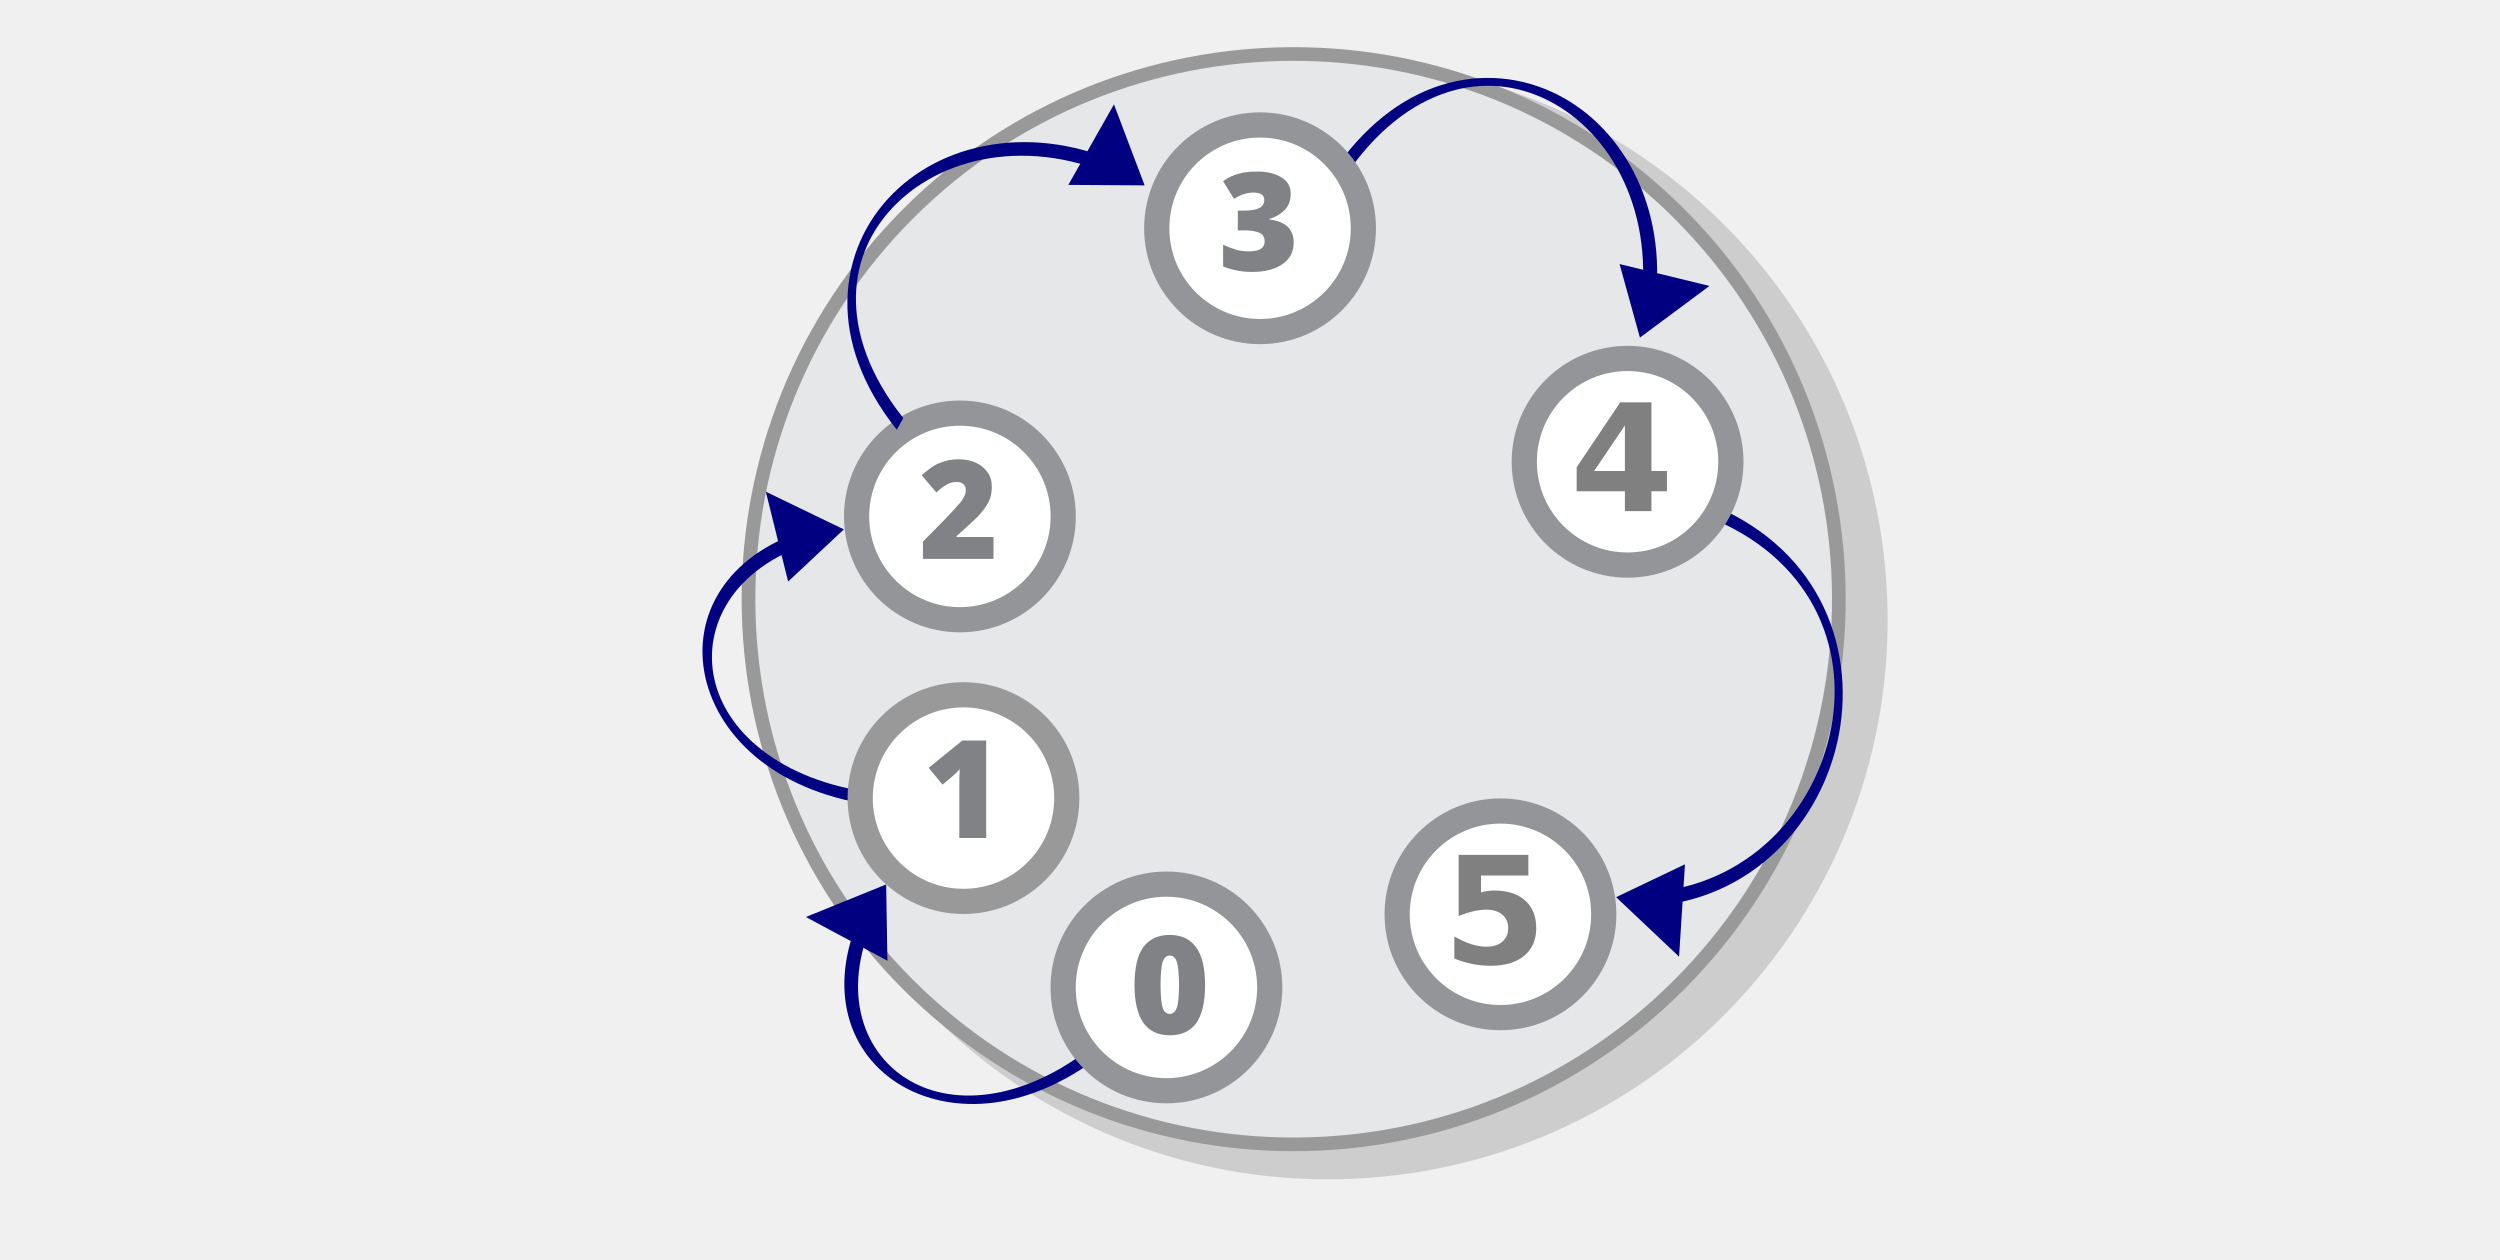
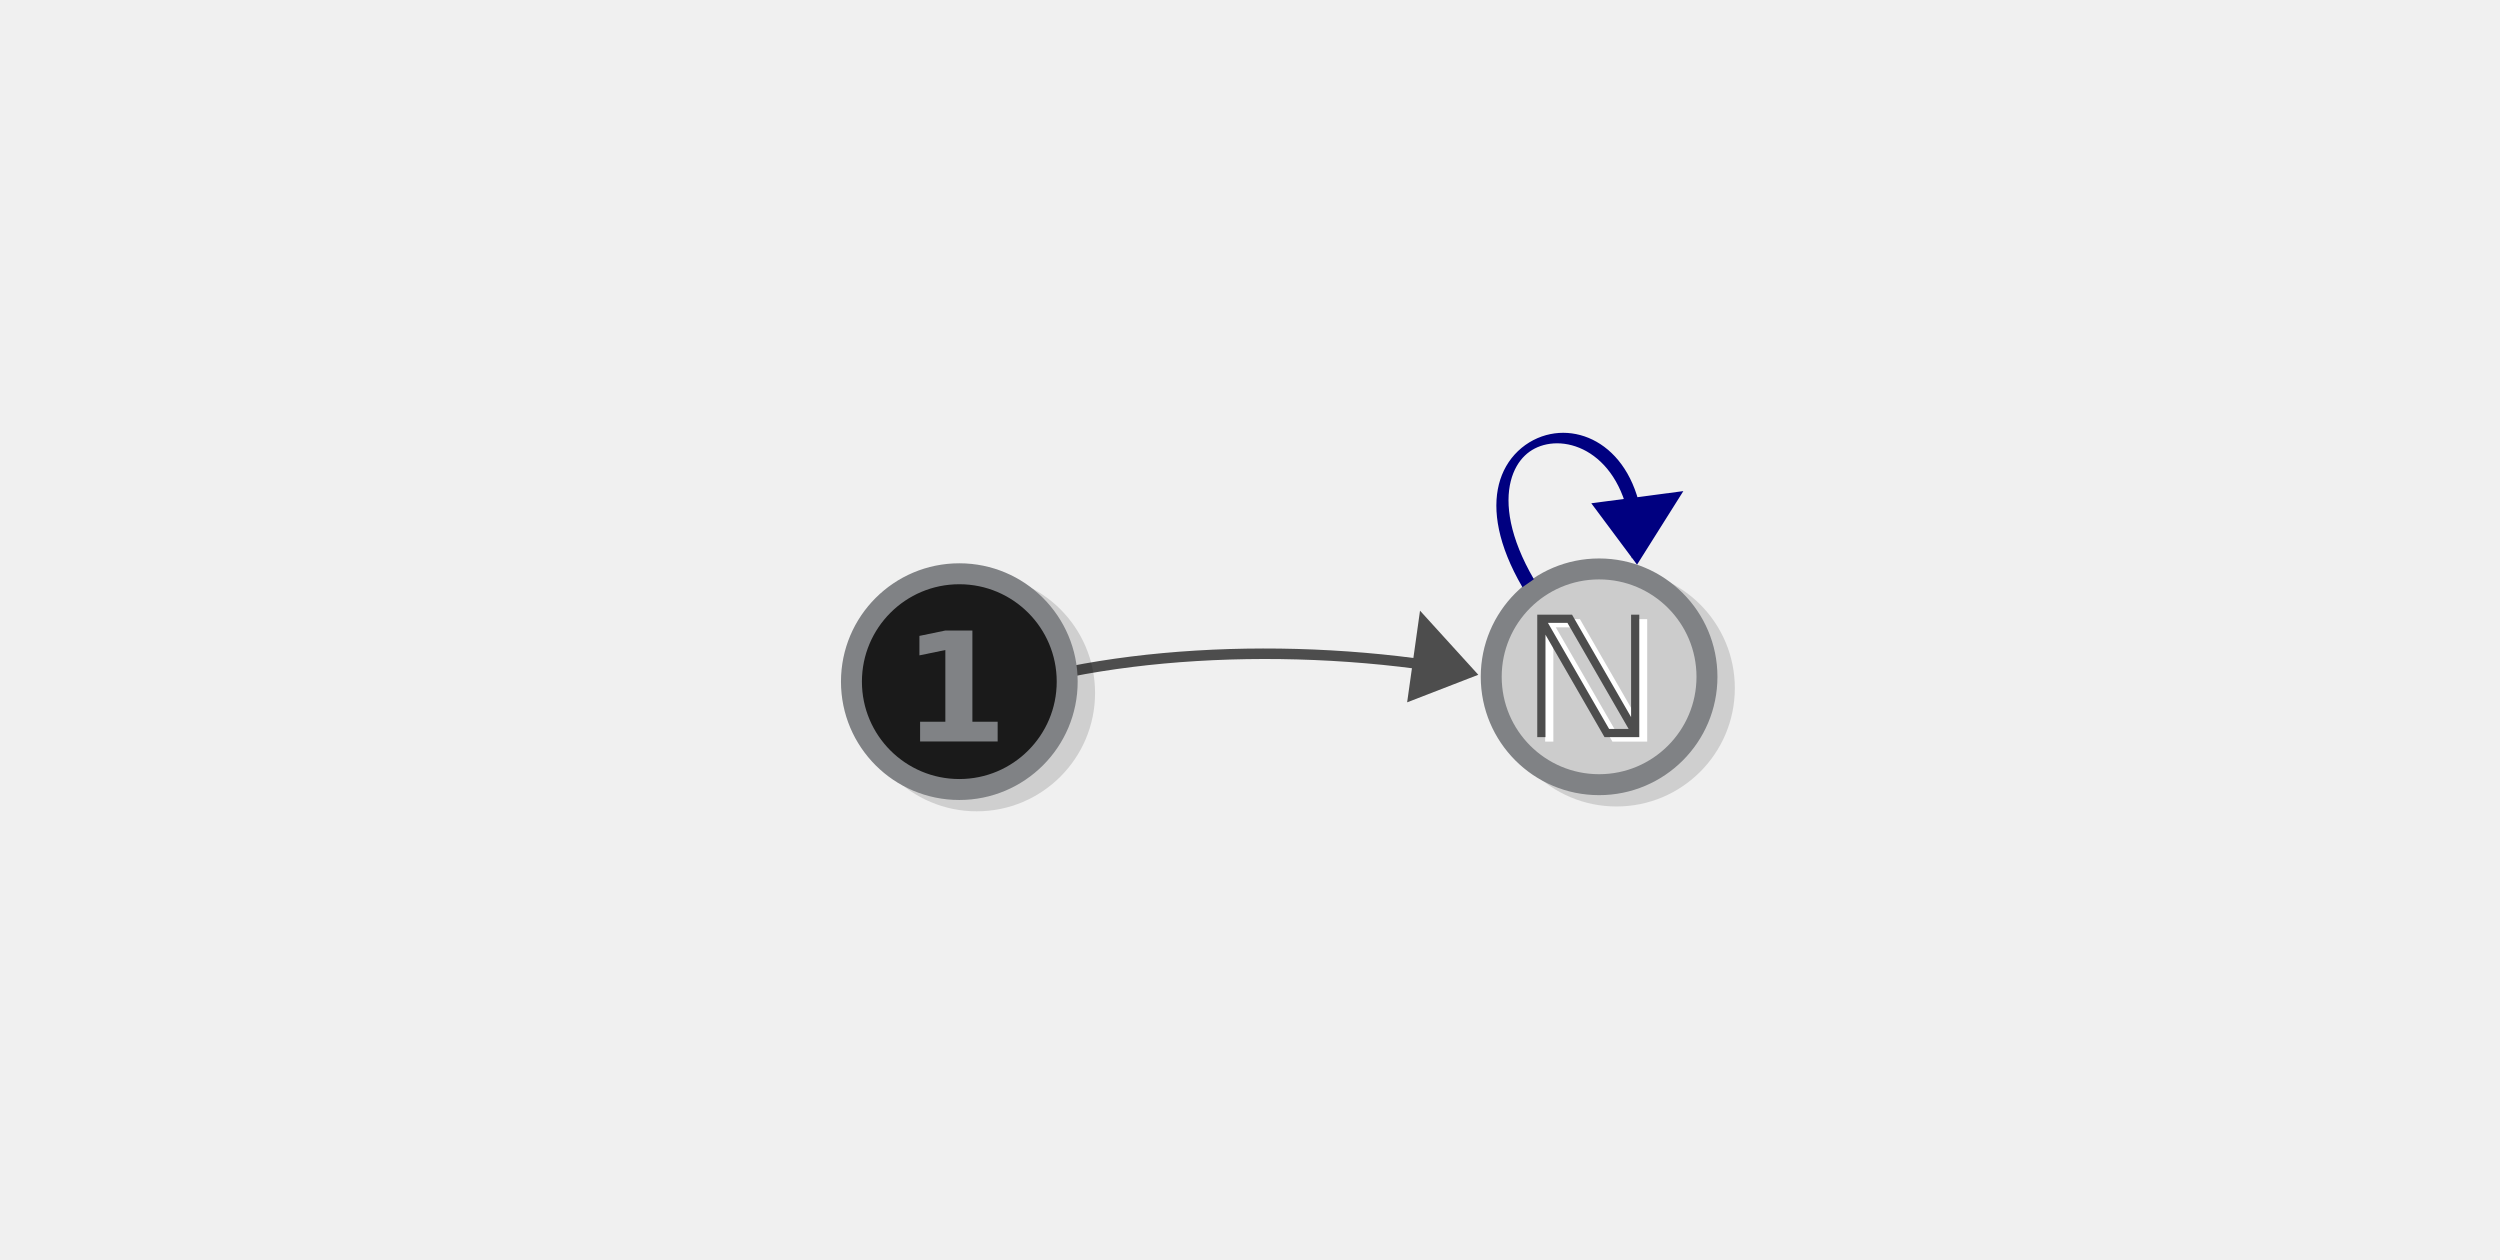
<svg xmlns="http://www.w3.org/2000/svg" viewBox="0 0 595.3 300" version="1.1" id="svg14095" width="595.3" height="300">
  <defs id="defs14099" />
-   <g id="g20709-2" transform="matrix(1.334641,-0.3952896,0.3952896,1.334641,-348.9974,229.1818)" style="stroke:#999999">
-     <circle transform="rotate(12.63972)" stroke-miterlimit="10" cx="480.799" cy="-26.31" r="93.263" id="circle14075-1-6-9" style="opacity:0.402;fill:#999999;fill-opacity:1;stroke:#999999;stroke-width:4.87;stroke-miterlimit:10;stroke-opacity:1" />
-     <circle transform="rotate(-31.37081)" stroke-miterlimit="10" cx="362.742" cy="308.377" r="93.263" id="circle14075-1-1" style="fill:#e6e7e8;stroke:#999999;stroke-width:2.342;stroke-miterlimit:10;stroke-dasharray:none;stroke-opacity:1" />
-   </g>
-   <g id="g4" transform="translate(-191.602,210.9823)">
-     <circle stroke-miterlimit="10" cx="420.173" cy="-88.01" r="24.6" id="circle7-6" style="fill:#ffffff;stroke:#939598;stroke-width:6;stroke-miterlimit:10" />
-     <path d="m 428.273,-77.91 h -16.9 v -4.1 l 5.7,-5.8 c 1.6,-1.7 2.7,-2.9 3.2,-3.5 0.5,-0.6 0.8,-1.2 1,-1.6 0.2,-0.4 0.3,-0.9 0.3,-1.4 0,-0.6 -0.2,-1.1 -0.6,-1.4 -0.4,-0.4 -0.9,-0.5 -1.7,-0.5 -0.7,0 -1.5,0.2 -2.2,0.6 -0.7,0.4 -1.6,1 -2.5,1.9 l -3.5,-4.1 c 1.2,-1.1 2.2,-1.8 3,-2.3 0.8,-0.5 1.7,-0.8 2.7,-1.1 1,-0.3 2,-0.4 3.2,-0.4 1.5,0 2.9,0.3 4,0.8 1.1,0.5 2.1,1.3 2.8,2.3 0.7,1 1,2.1 1,3.3 0,0.9 -0.1,1.8 -0.3,2.5 -0.2,0.8 -0.6,1.5 -1.1,2.3 -0.5,0.8 -1.1,1.5 -1.9,2.4 -0.8,0.8 -2.5,2.4 -5.1,4.7 v 0.2 h 8.8 v 5.2 z" id="path7" style="fill:#808285" />
-   </g>
-   <g id="g24117" transform="translate(236.2773,174.3406)">
-     <circle style="fill:#ffffff;stroke:#939598;stroke-width:6;stroke-miterlimit:10" stroke-miterlimit="10" cx="121.011" cy="43.375" r="24.6" id="circle8-7-8-2" />
-     <g transform="translate(-361.1409,58.19191)" aria-label="5" style="font-style:normal;font-variant:normal;font-weight:normal;font-stretch:normal;font-size:35.531px;line-height:1.25;font-family:good;-inkscape-font-specification:good;letter-spacing:0px;word-spacing:0px;fill:#808080;fill-opacity:1;stroke:none;stroke-width:0.888" id="text24037-1">
-       <path d="m 472.194,-28.967 h 16.603 v 4.91 h -11.277 v 4.008 q 0.763,-0.208 1.527,-0.312 0.781,-0.121 1.613,-0.121 4.736,0 7.373,2.377 2.637,2.36 2.637,6.593 0,4.199 -2.88,6.575 -2.863,2.377 -7.963,2.377 -2.203,0 -4.372,-0.434 -2.151,-0.416 -4.285,-1.284 v -5.257 q 2.117,1.214 4.008,1.822 1.908,0.607 3.591,0.607 2.429,0 3.817,-1.18 1.405,-1.197 1.405,-3.227 0,-2.047 -1.405,-3.227 -1.388,-1.18 -3.817,-1.18 -1.44,0 -3.071,0.382 -1.631,0.364 -3.505,1.145 z" style="font-style:normal;font-variant:normal;font-weight:bold;font-stretch:normal;font-family:good;-inkscape-font-specification:'good Bold';fill:#808080;stroke-width:0.888" id="path24094" />
+   <g id="g18148" transform="translate(-1.816381,-2.295822)">
+     <circle opacity="0.14" stroke="#000000" stroke-width="4.988" stroke-miterlimit="10" cx="386.734" cy="-166.155" r="25.687" id="circle6394" transform="scale(1,-1)" />
+     <circle fill="#cee7cc" stroke="#808285" stroke-width="4.988" stroke-miterlimit="10" cx="382.593" cy="-163.457" r="25.687" id="circle6396" transform="scale(1,-1)" style="fill:#cccccc" />
+     <g id="g1" transform="translate(267.2336,-199.3893)">
+       <path d="m 124.273,376.325 -14.57,-25.254 h -4.648 l 14.57,25.254 z m -21.758,-27.207 h 8.281 l 14.062,24.395 v -24.395 h 1.953 v 29.16 h -8.281 l -14.062,-24.395 v 24.395 h -1.953 z" id="text2-6" style="font-size:40px;line-height:1.25;font-family:'Mell Display 0.6';-inkscape-font-specification:'Mell Display 0.6, ';word-spacing:0px;fill:#ffffff" aria-label="ℕ" />
+       <path d="M 122.391,375.256 107.821,350.002 h -4.648 l 14.57,25.254 z m -21.758,-27.207 h 8.281 l 14.062,24.395 v -24.395 h 1.953 v 29.16 h -8.281 l -14.062,-24.395 v 24.395 h -1.953 z" id="text2" style="font-size:40px;line-height:1.25;font-family:'Mell Display 0.6';-inkscape-font-specification:'Mell Display 0.6, ';word-spacing:0px;fill:#4d4d4d" aria-label="ℕ" />
    </g>
  </g>
-   <g style="display:inline;fill:#dddddd;stroke:#000080;stroke-width:6.389;stroke-miterlimit:10;stroke-dasharray:none;stroke-opacity:1" id="g1482-7-0-7-1-1-7-3-5-2-8-4-8-6-4" transform="matrix(-0.05727772,-0.1438463,0.2550773,-0.1030797,26.73146,182.7598)">
-     <g id="g25985-4-8-4-9" style="stroke:#000080;stroke-opacity:1" transform="matrix(0.7924508,0.3409905,-1.076631,0.7986351,364.9416,343.3597)">
-       <path style="fill:#838383;fill-opacity:1;stroke:#000080;stroke-width:30.028;stroke-linecap:butt;stroke-linejoin:miter;stroke-dasharray:none;stroke-opacity:1" d="m -609.369,524.31 14.418,-35.426 36.643,26.903 z" id="path3233-5-4-8-4-4-1-3-3-3-0" />
-       <path style="fill:none;stroke:#000080;stroke-width:12.113;stroke-miterlimit:10;stroke-dasharray:none;stroke-opacity:1;paint-order:markers fill stroke" id="path1480-1-3-3-3-9-1-6-0-7-2-0-1-3-9" d="M -696.041,733.022 C -917.86,632.746 -803.513,481.482 -539.573,520.808" />
+   <g style="display:inline;fill:#dddddd;stroke:#4d4d4d;stroke-width:6.389;stroke-miterlimit:10;stroke-dasharray:none;stroke-opacity:1" id="g1482-7-0-7-1-1-7-3-5-2-8-4-8-6" transform="matrix(0.1543281,-0.01246294,0.02354454,0.2741086,420.0229,10.35419)">
+     <g id="g25985-4-8-4" style="stroke:#4d4d4d;stroke-opacity:1">
+       <path style="fill:#838383;fill-opacity:1;stroke:#4d4d4d;stroke-width:30.028;stroke-linecap:butt;stroke-linejoin:miter;stroke-dasharray:none;stroke-opacity:1" d="m -609.369,524.31 14.418,-35.426 36.643,26.903 z" id="path3233-5-4-8-4-4-1-3-3-3" />
+       <path style="fill:none;stroke:#4d4d4d;stroke-width:9.112;stroke-opacity:1;paint-order:markers fill stroke" id="path1480-1-3-3-3-9-1-6-0-7-2-0-1-3" d="m -1317.516,512.992 c 205.585,-35.798 514.003,-31.51 777.943,7.815" />
    </g>
  </g>
-   <g style="display:inline;fill:#dddddd;stroke:#000080;stroke-width:6.389;stroke-miterlimit:10;stroke-dasharray:none;stroke-opacity:1" id="g1482-7-0-7-1-1-7-3-5-2-8-4-8-6-4-3" transform="matrix(0.06819651,-0.1390026,0.2476085,0.1199161,97.89961,-29.24164)">
-     <g id="g25985-4-8-4-9-6" style="stroke:#000080;stroke-opacity:1" transform="matrix(0.7924508,0.3409905,-1.076631,0.7986351,364.9416,343.3597)">
-       <path style="fill:#838383;fill-opacity:1;stroke:#000080;stroke-width:30.028;stroke-linecap:butt;stroke-linejoin:miter;stroke-dasharray:none;stroke-opacity:1" d="m -609.369,524.31 14.418,-35.426 36.643,26.903 z" id="path3233-5-4-8-4-4-1-3-3-3-0-7" />
-       <path style="fill:none;stroke:#000080;stroke-width:12.113;stroke-miterlimit:10;stroke-dasharray:none;stroke-opacity:1;paint-order:markers fill stroke" id="path1480-1-3-3-3-9-1-6-0-7-2-0-1-3-9-5" d="M -696.041,733.022 C -917.86,632.746 -803.513,481.482 -539.573,520.808" />
-     </g>
+   <g id="g25985-4-8-4-9-6-5" style="fill:#dddddd;stroke:#000080;stroke-width:6.389;stroke-miterlimit:10;stroke-dasharray:none;stroke-opacity:1" transform="matrix(0.09211902,0.1244451,-0.2202879,0.1648124,554.4228,113.634)">
+     <path style="fill:#838383;fill-opacity:1;stroke:#000080;stroke-width:30.028;stroke-linecap:butt;stroke-linejoin:miter;stroke-dasharray:none;stroke-opacity:1" d="m -610.829,511.078 31.545,-31.757 21.641,31.661 z" id="path3233-5-4-8-4-4-1-3-3-3-0-7-6" />
+     <path style="fill:none;stroke:#000080;stroke-width:12.113;stroke-miterlimit:10;stroke-dasharray:none;stroke-opacity:1;paint-order:markers fill stroke" id="path1480-1-3-3-3-9-1-6-0-7-2-0-1-3-9-5-2" d="m -606.719,611.246 c -297.547,-18.563 -147.447,-186.915 67.147,-90.438" />
  </g>
-   <g id="g25985-4-8-4-9-6-5" style="fill:#dddddd;stroke:#000080;stroke-width:6.389;stroke-miterlimit:10;stroke-dasharray:none;stroke-opacity:1" transform="matrix(0.1481254,0.04507057,-0.07874152,0.2636089,391.0121,-70.70901)">
-     <path style="fill:#838383;fill-opacity:1;stroke:#000080;stroke-width:30.028;stroke-linecap:butt;stroke-linejoin:miter;stroke-dasharray:none;stroke-opacity:1" d="m -609.369,524.31 14.418,-35.426 36.643,26.903 z" id="path3233-5-4-8-4-4-1-3-3-3-0-7-6" />
-     <path style="fill:none;stroke:#000080;stroke-width:12.113;stroke-miterlimit:10;stroke-dasharray:none;stroke-opacity:1;paint-order:markers fill stroke" id="path1480-1-3-3-3-9-1-6-0-7-2-0-1-3-9-5-2" d="m -776.194,783.858 c -281.225,-109.608 -83.174,-296.417 236.621,-263.05" />
-   </g>
-   <g id="g25985-4-8-4-9-6-5-9" style="display:inline;fill:#dddddd;stroke:#000080;stroke-width:6.389;stroke-miterlimit:10;stroke-dasharray:none;stroke-opacity:1" transform="matrix(-0.00287243,0.1548038,-0.275093,-0.00370018,533.3561,162.9393)">
-     <path style="fill:#838383;fill-opacity:1;stroke:#000080;stroke-width:30.028;stroke-linecap:butt;stroke-linejoin:miter;stroke-dasharray:none;stroke-opacity:1" d="m -609.369,524.31 14.418,-35.426 36.643,26.903 z" id="path3233-5-4-8-4-4-1-3-3-3-0-7-6-1" />
-     <path style="fill:none;stroke:#000080;stroke-width:12.113;stroke-miterlimit:10;stroke-dasharray:none;stroke-opacity:1;paint-order:markers fill stroke" id="path1480-1-3-3-3-9-1-6-0-7-2-0-1-3-9-5-2-2" d="m -776.194,783.858 c -281.225,-109.608 -83.174,-296.417 236.621,-263.05" />
-   </g>
-   <g id="g25985-4-8-4-9-6-5-9-7" style="display:inline;fill:#dddddd;stroke:#000080;stroke-width:6.389;stroke-miterlimit:10;stroke-dasharray:none;stroke-opacity:1" transform="matrix(-0.1529357,0.02414884,-0.04429627,-0.2715285,328.431,368.6909)">
-     <path style="fill:#838383;fill-opacity:1;stroke:#000080;stroke-width:30.028;stroke-linecap:butt;stroke-linejoin:miter;stroke-dasharray:none;stroke-opacity:1" d="m -609.369,524.31 14.418,-35.426 36.643,26.903 z" id="path3233-5-4-8-4-4-1-3-3-3-0-7-6-1-0" />
-     <path style="fill:none;stroke:#000080;stroke-width:12.113;stroke-miterlimit:10;stroke-dasharray:none;stroke-opacity:1;paint-order:markers fill stroke" id="path1480-1-3-3-3-9-1-6-0-7-2-0-1-3-9-5-2-2-9" d="m -779.397,834.834 c -281.225,-109.608 -79.971,-347.394 239.824,-314.027" />
-   </g>
-   <g id="g5" transform="translate(-67.62212,377.038)">
-     <circle stroke-miterlimit="10" cx="345.373" cy="-141.91" r="24.6" id="circle5-3" style="fill:#ffffff;stroke:#939598;stroke-width:6;stroke-miterlimit:10" />
-     <path d="m 354.573,-142.51 c 0,4.1 -0.7,7.1 -2.1,9.1 -1.4,1.9 -3.5,2.9 -6.3,2.9 -2.8,0 -4.9,-1 -6.3,-3 -1.4,-2 -2.1,-5 -2.1,-8.9 0,-4.1 0.7,-7.2 2.1,-9.1 1.4,-1.9 3.5,-2.9 6.3,-2.9 2.8,0 4.9,1 6.3,3 1.4,1.9 2.1,4.9 2.1,8.9 z m -10.6,0 c 0,2.6 0.2,4.5 0.5,5.4 0.3,1 0.9,1.5 1.7,1.5 0.8,0 1.3,-0.5 1.7,-1.5 0.3,-1 0.5,-2.8 0.5,-5.4 0,-2.6 -0.2,-4.4 -0.5,-5.4 -0.3,-1 -0.9,-1.6 -1.7,-1.6 -0.8,0 -1.3,0.5 -1.7,1.5 -0.3,1 -0.5,2.9 -0.5,5.5 z" id="path5" style="fill:#808285" />
-   </g>
-   <g id="g8" transform="translate(11.56972,265.0584)">
-     <circle stroke-miterlimit="10" cx="217.856" cy="-75.017" r="24.6" id="circle9-5" style="fill:#ffffff;stroke:#999999;stroke-width:6;stroke-miterlimit:10;stroke-opacity:1" />
-     <path d="m 223.266,-65.519 h -6.4 v -12.3 c 0,-1.5 0,-2.9 0.1,-4.1 -0.4,0.5 -0.9,1 -1.5,1.5 l -2.6,2.2 -3.3,-4 8,-6.5 h 5.7 z" id="path6" style="fill:#808285" />
-   </g>
-   <g id="g7" transform="translate(-105.3277,63.76485)">
-     <circle style="fill:#ffffff;stroke:#939598;stroke-width:6;stroke-miterlimit:10" stroke-miterlimit="10" cx="405.373" cy="-9.41" r="24.6" id="circle8-7" />
-     <path style="fill:#808285" d="m 412.673,-17.61 c 0,1.4 -0.4,2.7 -1.3,3.7 -0.9,1 -2.2,1.8 -3.8,2.3 v 0.1 c 3.9,0.5 5.8,2.3 5.8,5.5 0,2.2 -0.9,3.9 -2.6,5.1 -1.7,1.2 -4.1,1.9 -7.2,1.9 -1.3,0 -2.4,-0.1 -3.5,-0.3 -1.1,-0.2 -2.2,-0.5 -3.5,-1 V -5.51 c 1,0.5 2.1,0.9 3.1,1.2 1,0.3 2,0.4 2.9,0.4 1.4,0 2.4,-0.2 3,-0.6 0.6,-0.4 0.9,-1 0.9,-1.8 0,-0.6 -0.2,-1.1 -0.5,-1.5 -0.3,-0.4 -0.9,-0.6 -1.6,-0.8 -0.7,-0.2 -1.7,-0.3 -2.9,-0.3 h -1.4 v -4.7 h 1.5 c 3.2,0 4.8,-0.8 4.8,-2.5 0,-0.6 -0.2,-1.1 -0.7,-1.4 -0.5,-0.3 -1.1,-0.4 -1.9,-0.4 -1.5,0 -3,0.5 -4.6,1.5 l -2.6,-4.2 c 1.2,-0.9 2.5,-1.5 3.8,-1.8 1.3,-0.4 2.8,-0.5 4.4,-0.5 2.4,0 4.3,0.5 5.7,1.4 1.5,0.9 2.2,2.2 2.2,3.9 z" id="path8" />
-   </g>
-   <g id="g24112" transform="translate(343.3285,61.17212)">
-     <circle style="fill:#ffffff;stroke:#939598;stroke-width:6;stroke-miterlimit:10" stroke-miterlimit="10" cx="44.233" cy="48.781" r="24.6" id="circle8-7-8" />
-     <g transform="translate(-361.1409,58.19191)" aria-label="4" style="font-style:normal;font-variant:normal;font-weight:normal;font-stretch:normal;font-size:35.531px;line-height:1.25;font-family:good;-inkscape-font-specification:good;letter-spacing:0px;word-spacing:0px;fill:#808080;fill-opacity:1;stroke:none;stroke-width:0.888" id="text24037">
-       <path d="m 404.733,-18.06 -7.321,10.843 h 7.321 z m -1.11,-5.5 h 7.425 v 16.343 h 3.695 v 4.84 h -3.695 v 4.719 h -6.315 v -4.719 h -11.485 v -5.725 z" style="font-style:normal;font-variant:normal;font-weight:bold;font-stretch:normal;font-family:good;-inkscape-font-specification:'good Bold';fill:#808080;stroke-width:0.888" id="path24097" />
+   <g id="g18141" transform="translate(-5.438584,4.728928)">
+     <circle opacity="0.14" stroke="#000000" stroke-width="4.988" stroke-miterlimit="10" cx="238.014" cy="-160.281" r="25.687" id="circle6394-1" transform="scale(1,-1)" />
+     <circle fill="#cee7cc" stroke="#808285" stroke-width="4.988" stroke-miterlimit="10" cx="233.872" cy="-157.583" r="25.687" id="circle6396-8" transform="scale(1,-1)" style="fill:#1a1a1a" />
+     <g aria-label="1" id="text8350-5" style="font-size:28.957px;line-height:1.25;word-spacing:0px;fill:#808285;stroke-width:0.724" transform="matrix(1.251205,0,0,1.251205,-140.9105,96.90996)">
+       <path d="m 292.071,56.118 h 4.807 V 42.474 l -4.934,1.018 V 39.787 l 4.906,-1.018 h 5.175 v 17.349 h 4.807 v 3.761 h -14.761 z" style="font-weight:bold;-inkscape-font-specification:'sans-serif Bold'" id="path16332-9" />
    </g>
  </g>
</svg>
